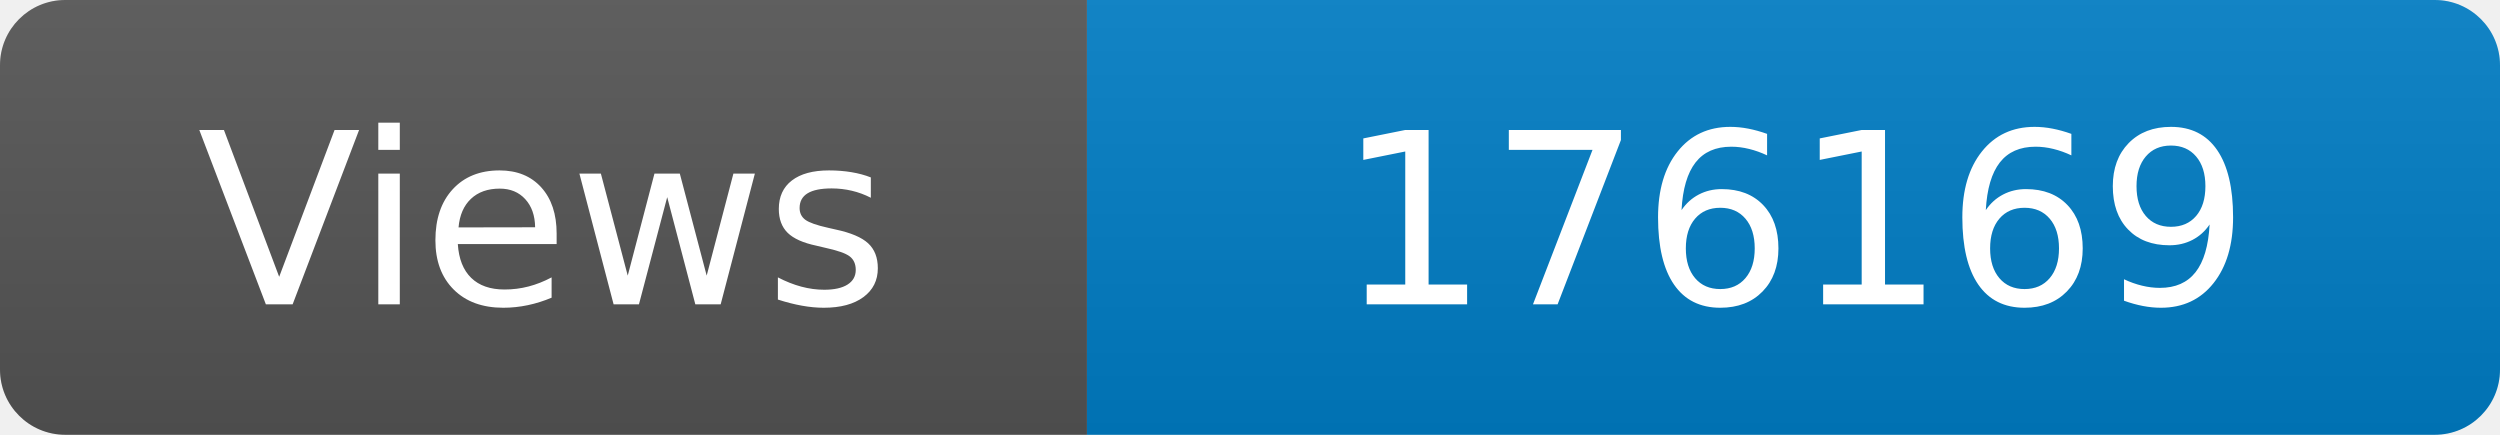
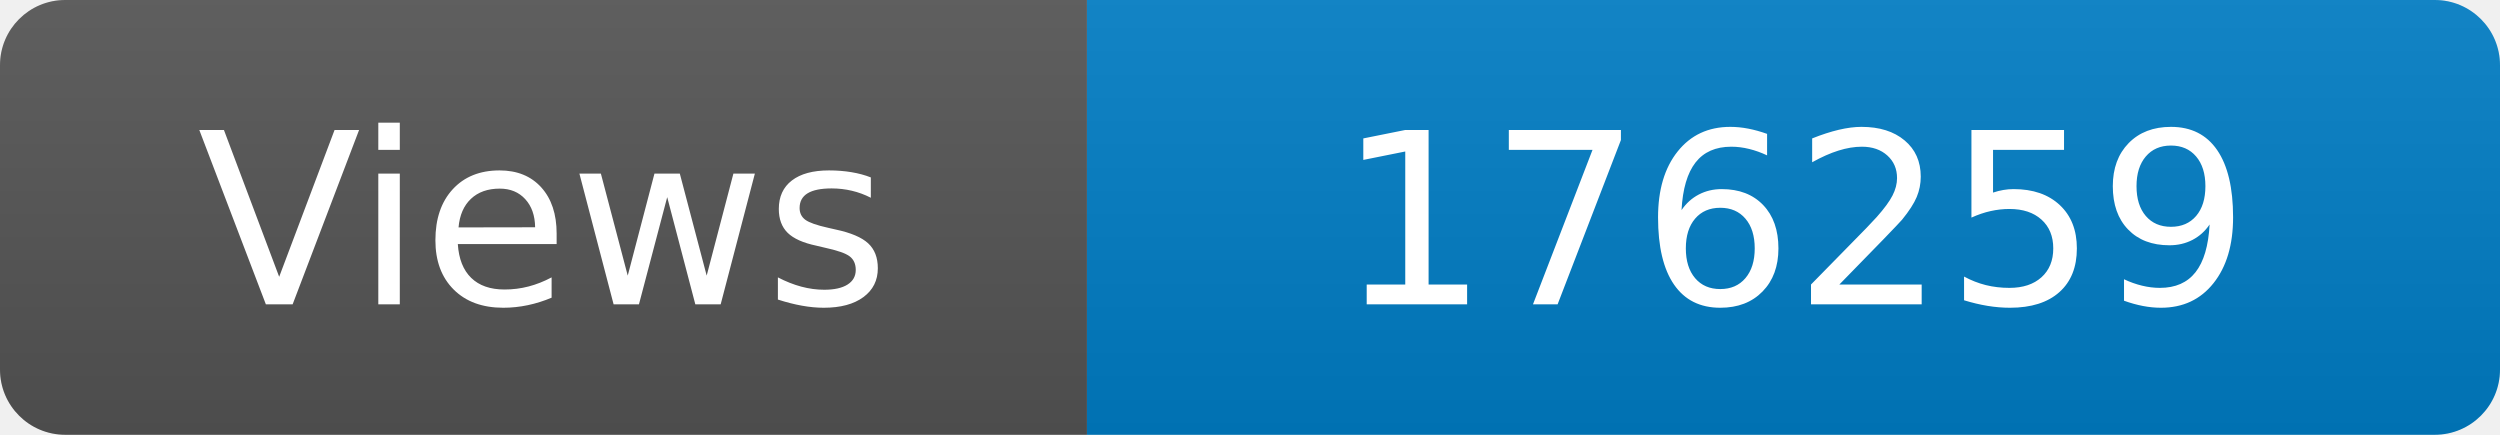
<svg xmlns="http://www.w3.org/2000/svg" width="115" height="20" role="img" aria-label="Maintained?: yes">
  <linearGradient id="s" x2="0" y2="100%">
    <stop offset="0" stop-color="#bbb" stop-opacity=".1" />
    <stop offset="1" stop-opacity=".1" />
  </linearGradient>
  <clipPath id="r">
    <rect width="115" height="20" rx="3" fill="#fff" />
  </clipPath>
  <g clip-path="url(#r)">
    <rect width="50" height="20" fill="#555" />
    <rect x="50" width="160" height="20" fill="#007ec6" />
    <rect width="115" height="20" fill="url(#s)" />
  </g>
  <g fill="#fff" text-anchor="middle" font-family="Verdana,Geneva,DejaVu Sans,sans-serif" font-size="110">
    <text x="250" y="140" transform="scale(.1)" fill="#fff">Views</text>
-     <text x="825" y="140" transform="scale(.1)" fill="#fff">176169</text>
+     <text x="825" y="140" transform="scale(.1)" fill="#fff">176259</text>
  </g>
</svg>
